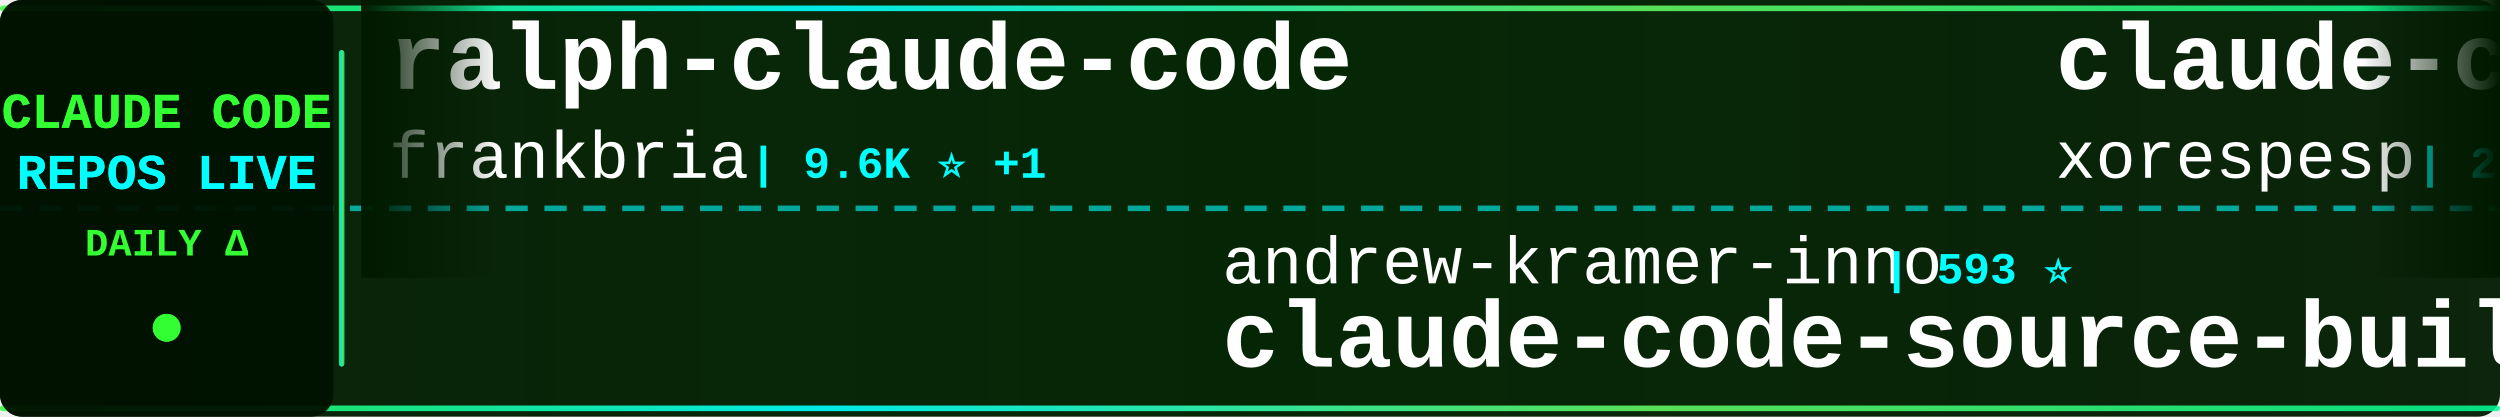
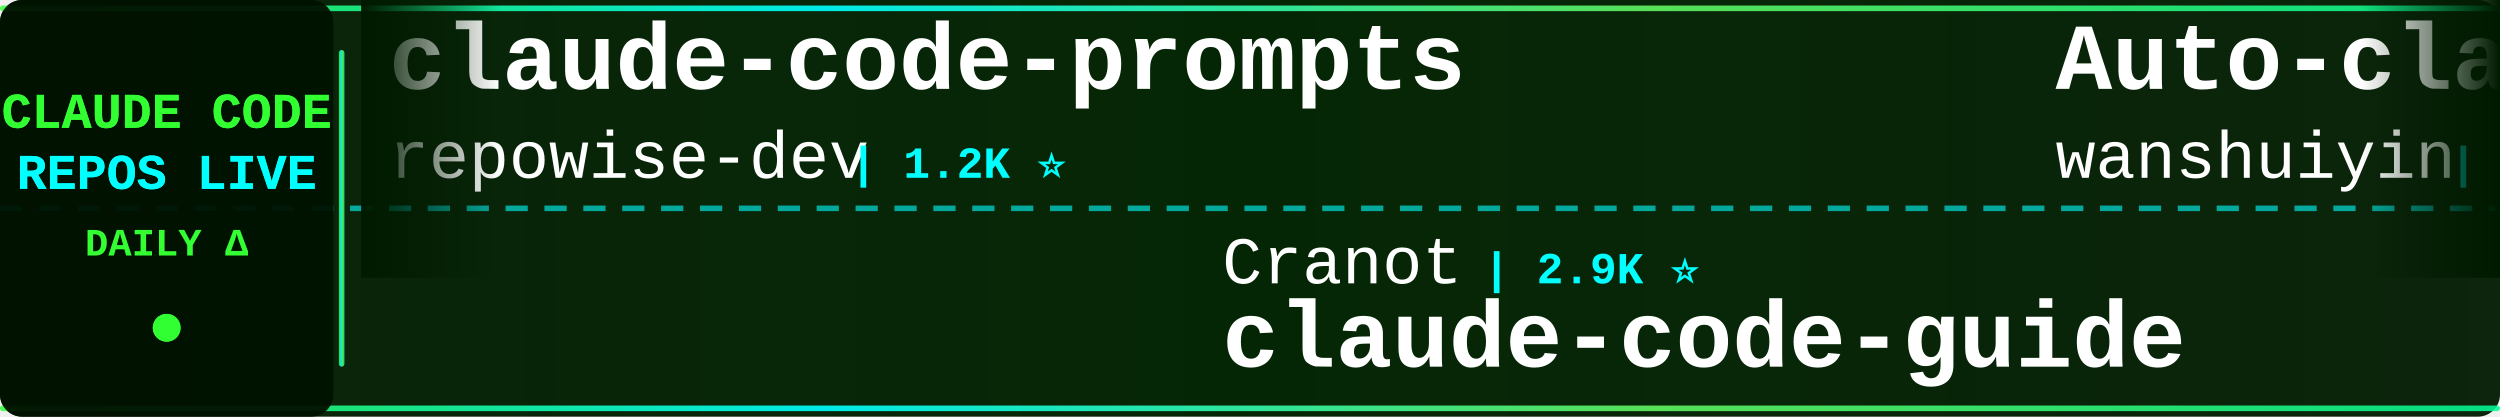
<svg xmlns="http://www.w3.org/2000/svg" width="900" height="150">
  <defs>
    <linearGradient id="tickerBg" x1="0%" y1="0%" x2="100%" y2="0%">
      <stop offset="0%" style="stop-color:#001a00;stop-opacity:0.95" />
      <stop offset="50%" style="stop-color:#002200;stop-opacity:0.98" />
      <stop offset="100%" style="stop-color:#001a00;stop-opacity:0.95" />
    </linearGradient>
    <linearGradient id="borderGrad" x1="0%" y1="0%" x2="100%" y2="0%">
      <stop offset="0%" style="stop-color:#33ff33;stop-opacity:0.85">
        <animate attributeName="stop-opacity" values="0.85;1;0.85" dur="2s" repeatCount="indefinite" />
      </stop>
      <stop offset="33%" style="stop-color:#00ffff;stop-opacity:0.9">
        <animate attributeName="stop-opacity" values="0.9;1;0.9" dur="2.2s" repeatCount="indefinite" />
      </stop>
      <stop offset="66%" style="stop-color:#66ff66;stop-opacity:0.85">
        <animate attributeName="stop-opacity" values="0.85;1;0.85" dur="1.8s" repeatCount="indefinite" />
      </stop>
      <stop offset="100%" style="stop-color:#00ff99;stop-opacity:0.85">
        <animate attributeName="stop-opacity" values="0.85;1;0.85" dur="2s" repeatCount="indefinite" />
      </stop>
    </linearGradient>
    <filter id="textGlow">
      <feGaussianBlur stdDeviation="0.1" result="coloredBlur" />
      <feMerge>
        <feMergeNode in="coloredBlur" />
        <feMergeNode in="SourceGraphic" />
      </feMerge>
    </filter>
    <filter id="metricGlow">
      <feGaussianBlur stdDeviation="0.2" result="coloredBlur" />
      <feMerge>
        <feMergeNode in="coloredBlur" />
        <feMergeNode in="SourceGraphic" />
      </feMerge>
    </filter>
    <linearGradient id="leftFade" x1="0%" y1="0%" x2="100%" y2="0%">
      <stop offset="0%" style="stop-color:#001a00;stop-opacity:1" />
      <stop offset="100%" style="stop-color:#001a00;stop-opacity:0" />
    </linearGradient>
    <linearGradient id="rightFade" x1="0%" y1="0%" x2="100%" y2="0%">
      <stop offset="0%" style="stop-color:#001a00;stop-opacity:0" />
      <stop offset="100%" style="stop-color:#001a00;stop-opacity:1" />
    </linearGradient>
  </defs>
  <rect width="900" height="150" fill="url(#tickerBg)" rx="8" />
  <rect x="0" y="2" width="900" height="2" fill="url(#borderGrad)" rx="1" />
  <rect x="0" y="146" width="900" height="2" fill="url(#borderGrad)" rx="1" />
  <line x1="0" y1="75" x2="900" y2="75" stroke="#00ffff" stroke-width="2" stroke-dasharray="8 6" opacity="0.6" />
  <rect x="0" y="0" width="120" height="150" fill="#001100" opacity="0.95" rx="8" />
  <text x="60" y="46" font-family="'Courier New', monospace" font-size="18" font-weight="bold" fill="#33ff33" text-anchor="middle" filter="url(#textGlow)">
    CLAUDE CODE
  </text>
  <text x="60" y="68" font-family="'Courier New', monospace" font-size="18" font-weight="bold" fill="#00ffff" text-anchor="middle" filter="url(#textGlow)">
    REPOS LIVE
  </text>
  <text x="60" y="92" font-family="'Courier New', monospace" font-size="14" font-weight="bold" fill="#33ff33" text-anchor="middle">
    DAILY Δ
  </text>
  <circle cx="60" cy="118" r="5" fill="#33ff33" filter="url(#metricGlow)">
    <animate attributeName="r" values="4;6;4" dur="1.5s" repeatCount="indefinite" />
    <animate attributeName="opacity" values="0.6;1;0.6" dur="1.5s" repeatCount="indefinite" />
  </circle>
  <rect x="122" y="18" width="2" height="114" fill="url(#borderGrad)" rx="1" />
  <clipPath id="tickerClip">
    <rect x="130" y="0" width="770" height="150" />
  </clipPath>
  <g clip-path="url(#tickerClip)">
    <g id="tickerItems">
      <animateTransform attributeName="transform" attributeType="XML" type="translate" from="0 0" to="-3000 0" dur="54s" repeatCount="indefinite" />
      <g transform="translate(0, 0)">
-         <text x="140" y="32" font-family="'Courier New', monospace" font-size="34" font-weight="bold" fill="#ffffff">ralph-claude-code</text>
-         <text x="140" y="64" font-family="'Courier New', monospace" font-size="24" font-weight="normal" fill="#ffffff" opacity="1.0">frankbria</text>
-         <text x="270" y="64" font-family="'Courier New', monospace" font-size="16" font-weight="bold" fill="#00ffff"> | 9.6K ⭐ +1</text>
+         <text x="140" y="32" font-family="'Courier New', monospace" font-size="34" font-weight="bold" fill="#ffffff">claude-code-prompts</text>
+         <text x="140" y="64" font-family="'Courier New', monospace" font-size="24" font-weight="normal" fill="#ffffff" opacity="1.0">repowise-dev</text>
+         <text x="306" y="64" font-family="'Courier New', monospace" font-size="16" font-weight="bold" fill="#00ffff"> | 1.2K ⭐</text>
      </g>
      <g transform="translate(300, 0)">
-         <text x="140" y="102" font-family="'Courier New', monospace" font-size="24" font-weight="normal" fill="#ffffff" opacity="1.0">andrew-kramer-inno</text>
-         <text x="378" y="102" font-family="'Courier New', monospace" font-size="16" font-weight="bold" fill="#00ffff"> | 593 ⭐</text>
-         <text x="140" y="132" font-family="'Courier New', monospace" font-size="34" font-weight="bold" fill="#ffffff">claude-code-source-build</text>
+         <text x="140" y="102" font-family="'Courier New', monospace" font-size="24" font-weight="normal" fill="#ffffff" opacity="1.0">Cranot</text>
+         <text x="234" y="102" font-family="'Courier New', monospace" font-size="16" font-weight="bold" fill="#00ffff"> | 2.9K ⭐</text>
+         <text x="140" y="132" font-family="'Courier New', monospace" font-size="34" font-weight="bold" fill="#ffffff">claude-code-guide</text>
      </g>
      <g transform="translate(600, 0)">
-         <text x="140" y="32" font-family="'Courier New', monospace" font-size="34" font-weight="bold" fill="#ffffff">claude-code</text>
-         <text x="140" y="64" font-family="'Courier New', monospace" font-size="24" font-weight="normal" fill="#ffffff" opacity="1.0">xorespesp</text>
-         <text x="270" y="64" font-family="'Courier New', monospace" font-size="16" font-weight="bold" fill="#00ffff"> | 231 ⭐</text>
+         <text x="140" y="32" font-family="'Courier New', monospace" font-size="34" font-weight="bold" fill="#ffffff">Auto-claude-code-researc...</text>
+         <text x="140" y="64" font-family="'Courier New', monospace" font-size="24" font-weight="normal" fill="#ffffff" opacity="1.0">wanshuiyin</text>
+         <text x="282" y="64" font-family="'Courier New', monospace" font-size="16" font-weight="bold" fill="#00ffff"> | 14.7K ⭐ +11</text>
      </g>
      <g transform="translate(900, 0)">
-         <text x="140" y="102" font-family="'Courier New', monospace" font-size="24" font-weight="normal" fill="#ffffff" opacity="1.0">mehmoodosman</text>
-         <text x="306" y="102" font-family="'Courier New', monospace" font-size="16" font-weight="bold" fill="#00ffff"> | 172 ⭐</text>
-         <text x="140" y="132" font-family="'Courier New', monospace" font-size="34" font-weight="bold" fill="#ffffff">claude-code</text>
+         <text x="140" y="102" font-family="'Courier New', monospace" font-size="24" font-weight="normal" fill="#ffffff" opacity="1.0">AprilNEA</text>
+         <text x="258" y="102" font-family="'Courier New', monospace" font-size="16" font-weight="bold" fill="#00ffff"> | 391 ⭐</text>
+         <text x="140" y="132" font-family="'Courier New', monospace" font-size="34" font-weight="bold" fill="#ffffff">claude-code-source</text>
      </g>
      <g transform="translate(1200, 0)">
-         <text x="140" y="32" font-family="'Courier New', monospace" font-size="34" font-weight="bold" fill="#ffffff">everything-claude-code</text>
-         <text x="140" y="64" font-family="'Courier New', monospace" font-size="24" font-weight="normal" fill="#ffffff" opacity="1.0">WorldFlowAI</text>
-         <text x="294" y="64" font-family="'Courier New', monospace" font-size="16" font-weight="bold" fill="#00ffff"> | 1.3K ⭐ +6</text>
+         <text x="140" y="32" font-family="'Courier New', monospace" font-size="34" font-weight="bold" fill="#ffffff">Dive-into-Claude-Code</text>
+         <text x="140" y="64" font-family="'Courier New', monospace" font-size="24" font-weight="normal" fill="#ffffff" opacity="1.0">VILA-Lab</text>
+         <text x="258" y="64" font-family="'Courier New', monospace" font-size="16" font-weight="bold" fill="#00ffff"> | 2.1K ⭐ +1</text>
      </g>
      <g transform="translate(1500, 0)">
-         <text x="140" y="102" font-family="'Courier New', monospace" font-size="24" font-weight="normal" fill="#ffffff" opacity="1.0">anthropics</text>
-         <text x="282" y="102" font-family="'Courier New', monospace" font-size="16" font-weight="bold" fill="#00ffff"> | 141.5K ⭐ +24</text>
-         <text x="140" y="132" font-family="'Courier New', monospace" font-size="34" font-weight="bold" fill="#ffffff">claude-code</text>
+         <text x="140" y="102" font-family="'Courier New', monospace" font-size="24" font-weight="normal" fill="#ffffff" opacity="1.0">ding113</text>
+         <text x="246" y="102" font-family="'Courier New', monospace" font-size="16" font-weight="bold" fill="#00ffff"> | 3.3K ⭐ -1</text>
+         <text x="140" y="132" font-family="'Courier New', monospace" font-size="34" font-weight="bold" fill="#ffffff">claude-code-hub</text>
      </g>
      <g transform="translate(1800, 0)">
-         <text x="140" y="32" font-family="'Courier New', monospace" font-size="34" font-weight="bold" fill="#ffffff">claude-code-tips</text>
-         <text x="140" y="64" font-family="'Courier New', monospace" font-size="24" font-weight="normal" fill="#ffffff" opacity="1.0">ykdojo</text>
-         <text x="234" y="64" font-family="'Courier New', monospace" font-size="16" font-weight="bold" fill="#00ffff"> | 9.6K ⭐ +2</text>
+         <text x="140" y="32" font-family="'Courier New', monospace" font-size="34" font-weight="bold" fill="#ffffff">claude-code-guide</text>
+         <text x="140" y="64" font-family="'Courier New', monospace" font-size="24" font-weight="normal" fill="#ffffff" opacity="1.0">zebbern</text>
+         <text x="246" y="64" font-family="'Courier New', monospace" font-size="16" font-weight="bold" fill="#00ffff"> | 4.6K ⭐ +1</text>
      </g>
      <g transform="translate(2100, 0)">
        <text x="140" y="102" font-family="'Courier New', monospace" font-size="24" font-weight="normal" fill="#ffffff" opacity="1.0">Onewon</text>
        <text x="234" y="102" font-family="'Courier New', monospace" font-size="16" font-weight="bold" fill="#00ffff"> | 180 ⭐</text>
        <text x="140" y="132" font-family="'Courier New', monospace" font-size="34" font-weight="bold" fill="#ffffff">claude-code</text>
      </g>
      <g transform="translate(2400, 0)">
-         <text x="140" y="32" font-family="'Courier New', monospace" font-size="34" font-weight="bold" fill="#ffffff">claude-code-from-scratch</text>
-         <text x="140" y="64" font-family="'Courier New', monospace" font-size="24" font-weight="normal" fill="#ffffff" opacity="1.0">Windy3f3f3f3f</text>
-         <text x="318" y="64" font-family="'Courier New', monospace" font-size="16" font-weight="bold" fill="#00ffff"> | 2.6K ⭐ +1</text>
+         <text x="140" y="32" font-family="'Courier New', monospace" font-size="34" font-weight="bold" fill="#ffffff">Claude-code</text>
+         <text x="140" y="64" font-family="'Courier New', monospace" font-size="24" font-weight="normal" fill="#ffffff" opacity="1.0">zstmfhy</text>
+         <text x="246" y="64" font-family="'Courier New', monospace" font-size="16" font-weight="bold" fill="#00ffff"> | 190 ⭐</text>
      </g>
      <g transform="translate(2700, 0)">
-         <text x="140" y="102" font-family="'Courier New', monospace" font-size="24" font-weight="normal" fill="#ffffff" opacity="1.0">JrCx7scC</text>
-         <text x="258" y="102" font-family="'Courier New', monospace" font-size="16" font-weight="bold" fill="#00ffff"> | 373 ⭐</text>
-         <text x="140" y="132" font-family="'Courier New', monospace" font-size="34" font-weight="bold" fill="#ffffff">claude-code-source</text>
+         <text x="140" y="102" font-family="'Courier New', monospace" font-size="24" font-weight="normal" fill="#ffffff" opacity="1.0">darcyegb</text>
+         <text x="258" y="102" font-family="'Courier New', monospace" font-size="16" font-weight="bold" fill="#00ffff"> | 760 ⭐</text>
+         <text x="140" y="132" font-family="'Courier New', monospace" font-size="34" font-weight="bold" fill="#ffffff">ClaudeCodeAgents</text>
      </g>
      <g transform="translate(3000, 0)">
-         <text x="140" y="32" font-family="'Courier New', monospace" font-size="34" font-weight="bold" fill="#ffffff">ralph-claude-code</text>
-         <text x="140" y="64" font-family="'Courier New', monospace" font-size="24" font-weight="normal" fill="#ffffff" opacity="1.0">frankbria</text>
-         <text x="270" y="64" font-family="'Courier New', monospace" font-size="16" font-weight="bold" fill="#00ffff"> | 9.6K ⭐ +1</text>
+         <text x="140" y="32" font-family="'Courier New', monospace" font-size="34" font-weight="bold" fill="#ffffff">claude-code-prompts</text>
+         <text x="140" y="64" font-family="'Courier New', monospace" font-size="24" font-weight="normal" fill="#ffffff" opacity="1.0">repowise-dev</text>
+         <text x="306" y="64" font-family="'Courier New', monospace" font-size="16" font-weight="bold" fill="#00ffff"> | 1.2K ⭐</text>
      </g>
      <g transform="translate(3300, 0)">
-         <text x="140" y="102" font-family="'Courier New', monospace" font-size="24" font-weight="normal" fill="#ffffff" opacity="1.0">andrew-kramer-inno</text>
-         <text x="378" y="102" font-family="'Courier New', monospace" font-size="16" font-weight="bold" fill="#00ffff"> | 593 ⭐</text>
-         <text x="140" y="132" font-family="'Courier New', monospace" font-size="34" font-weight="bold" fill="#ffffff">claude-code-source-build</text>
+         <text x="140" y="102" font-family="'Courier New', monospace" font-size="24" font-weight="normal" fill="#ffffff" opacity="1.0">Cranot</text>
+         <text x="234" y="102" font-family="'Courier New', monospace" font-size="16" font-weight="bold" fill="#00ffff"> | 2.9K ⭐</text>
+         <text x="140" y="132" font-family="'Courier New', monospace" font-size="34" font-weight="bold" fill="#ffffff">claude-code-guide</text>
      </g>
      <g transform="translate(3600, 0)">
-         <text x="140" y="32" font-family="'Courier New', monospace" font-size="34" font-weight="bold" fill="#ffffff">claude-code</text>
-         <text x="140" y="64" font-family="'Courier New', monospace" font-size="24" font-weight="normal" fill="#ffffff" opacity="1.0">xorespesp</text>
-         <text x="270" y="64" font-family="'Courier New', monospace" font-size="16" font-weight="bold" fill="#00ffff"> | 231 ⭐</text>
+         <text x="140" y="32" font-family="'Courier New', monospace" font-size="34" font-weight="bold" fill="#ffffff">Auto-claude-code-researc...</text>
+         <text x="140" y="64" font-family="'Courier New', monospace" font-size="24" font-weight="normal" fill="#ffffff" opacity="1.0">wanshuiyin</text>
+         <text x="282" y="64" font-family="'Courier New', monospace" font-size="16" font-weight="bold" fill="#00ffff"> | 14.7K ⭐ +11</text>
      </g>
      <g transform="translate(3900, 0)">
-         <text x="140" y="102" font-family="'Courier New', monospace" font-size="24" font-weight="normal" fill="#ffffff" opacity="1.0">mehmoodosman</text>
-         <text x="306" y="102" font-family="'Courier New', monospace" font-size="16" font-weight="bold" fill="#00ffff"> | 172 ⭐</text>
-         <text x="140" y="132" font-family="'Courier New', monospace" font-size="34" font-weight="bold" fill="#ffffff">claude-code</text>
+         <text x="140" y="102" font-family="'Courier New', monospace" font-size="24" font-weight="normal" fill="#ffffff" opacity="1.0">AprilNEA</text>
+         <text x="258" y="102" font-family="'Courier New', monospace" font-size="16" font-weight="bold" fill="#00ffff"> | 391 ⭐</text>
+         <text x="140" y="132" font-family="'Courier New', monospace" font-size="34" font-weight="bold" fill="#ffffff">claude-code-source</text>
      </g>
    </g>
  </g>
  <rect x="130" y="0" width="50" height="100" fill="url(#leftFade)" />
  <rect x="850" y="0" width="50" height="100" fill="url(#rightFade)" />
</svg>
